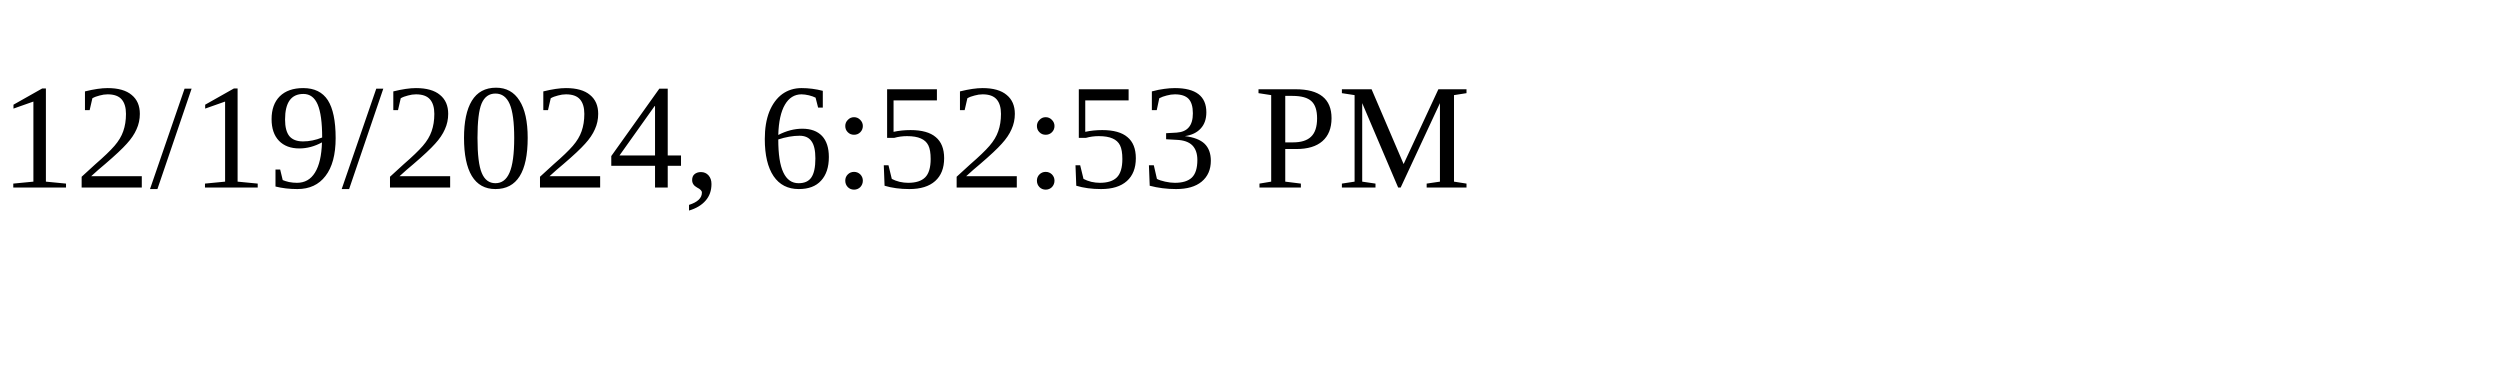
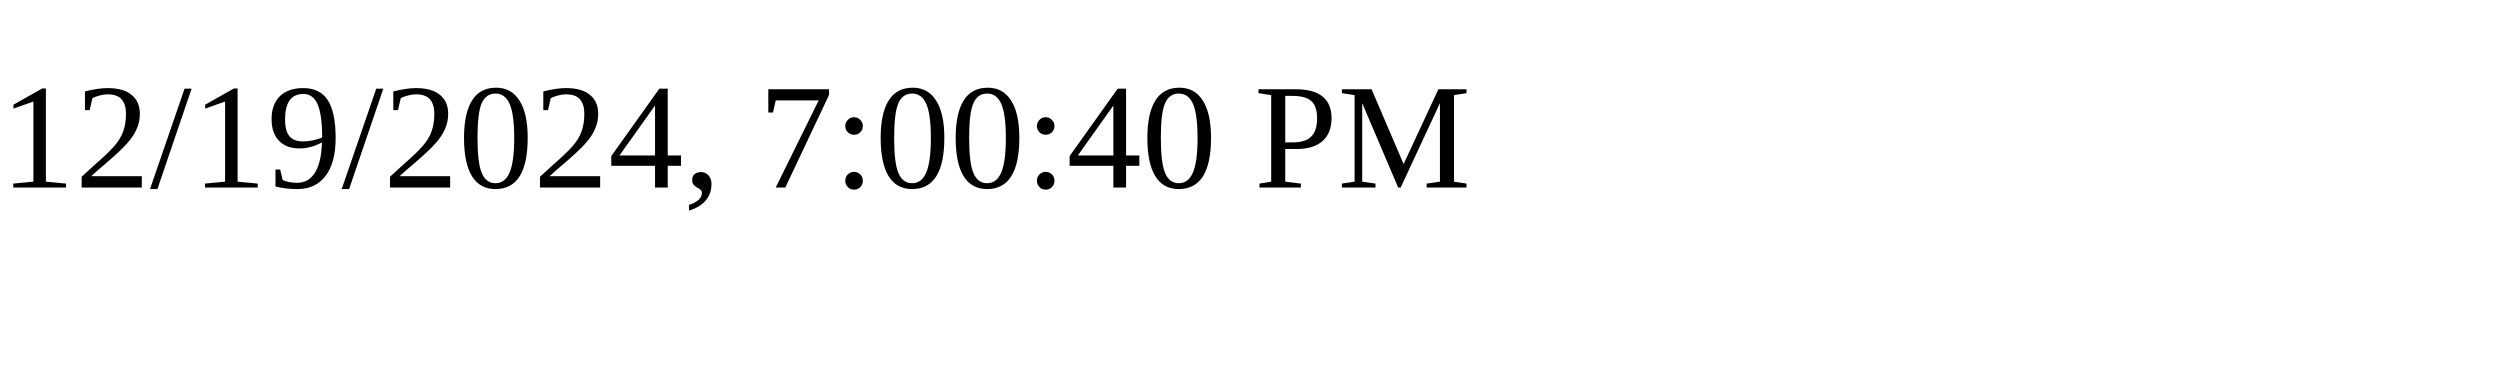
<svg xmlns="http://www.w3.org/2000/svg" height="30" width="200">
-   <text x="0" y="15">12/19/2024, 6:52:53 PM</text>
+   <text x="0" y="15">12/19/2024, 7:00:40 PM</text>
</svg>
